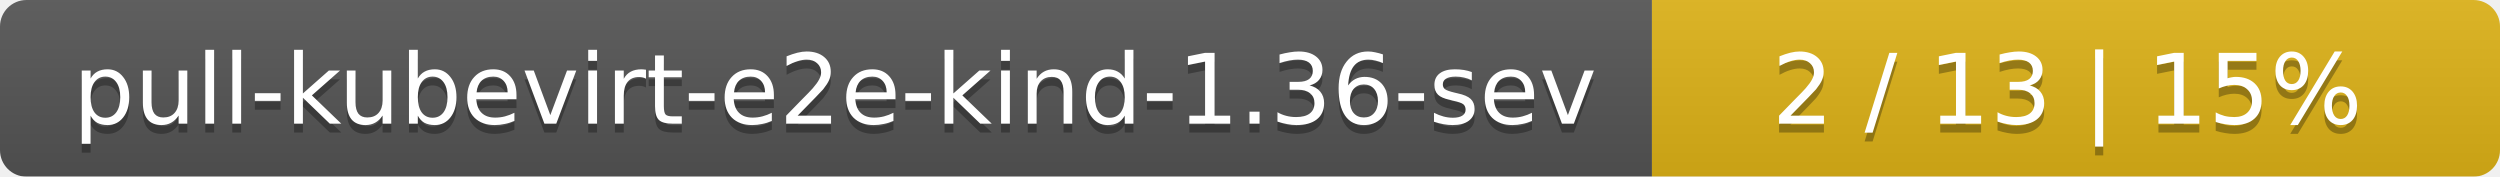
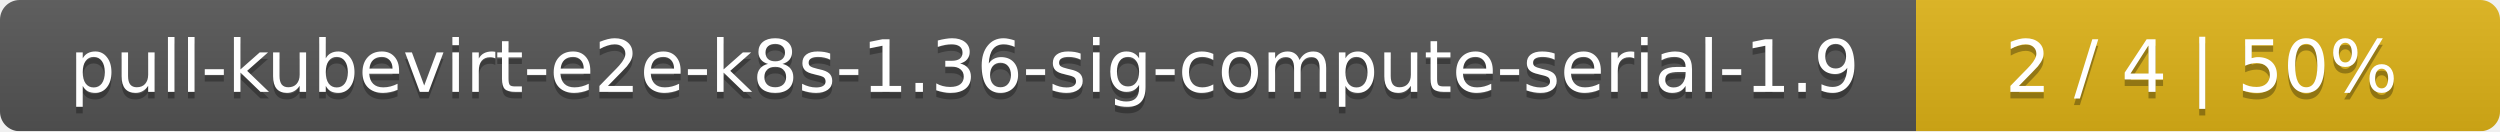
- <svg xmlns="http://www.w3.org/2000/svg" width="283" height="20">
+ <svg xmlns="http://www.w3.org/2000/svg" width="381" height="20">
  <linearGradient id="smooth" x2="0" y2="100%">
    <stop offset="0" stop-color="#bbb" stop-opacity=".1" />
    <stop offset="1" stop-opacity=".1" />
  </linearGradient>
  <mask id="round">
-     <rect width="283" height="20" rx="3" fill="#fff" />
+     <rect width="381" height="20" rx="3" fill="#fff" />
  </mask>
  <g mask="url(#round)">
-     <rect width="187" height="20" fill="#555" />
-     <rect x="187" width="96" height="20" fill="#dfb317" />
-     <rect width="283" height="20" fill="url(#smooth)" />
+     <rect width="292" height="20" fill="#555" />
+     <rect x="292" width="89" height="20" fill="#dfb317" />
+     <rect width="381" height="20" fill="url(#smooth)" />
  </g>
  <g fill="#fff" text-anchor="middle" font-family="DejaVu Sans,Verdana,Geneva,sans-serif" font-size="11">
-     <text x="94.5" y="15" fill="#010101" fill-opacity=".3">pull-kubevirt-e2e-kind-1.36-sev</text>
-     <text x="94.5" y="14">pull-kubevirt-e2e-kind-1.36-sev</text>
-     <text x="234" y="15" fill="#010101" fill-opacity=".3">2 / 13    |    15%</text>
-     <text x="234" y="14">2 / 13    |    15%</text>
+     <text x="147" y="15" fill="#010101" fill-opacity=".3">pull-kubevirt-e2e-k8s-1.36-sig-compute-serial-1.9</text>
+     <text x="147" y="14">pull-kubevirt-e2e-k8s-1.36-sig-compute-serial-1.9</text>
+     <text x="335.5" y="15" fill="#010101" fill-opacity=".3">2 / 4    |    50%</text>
+     <text x="335.5" y="14">2 / 4    |    50%</text>
  </g>
</svg>
